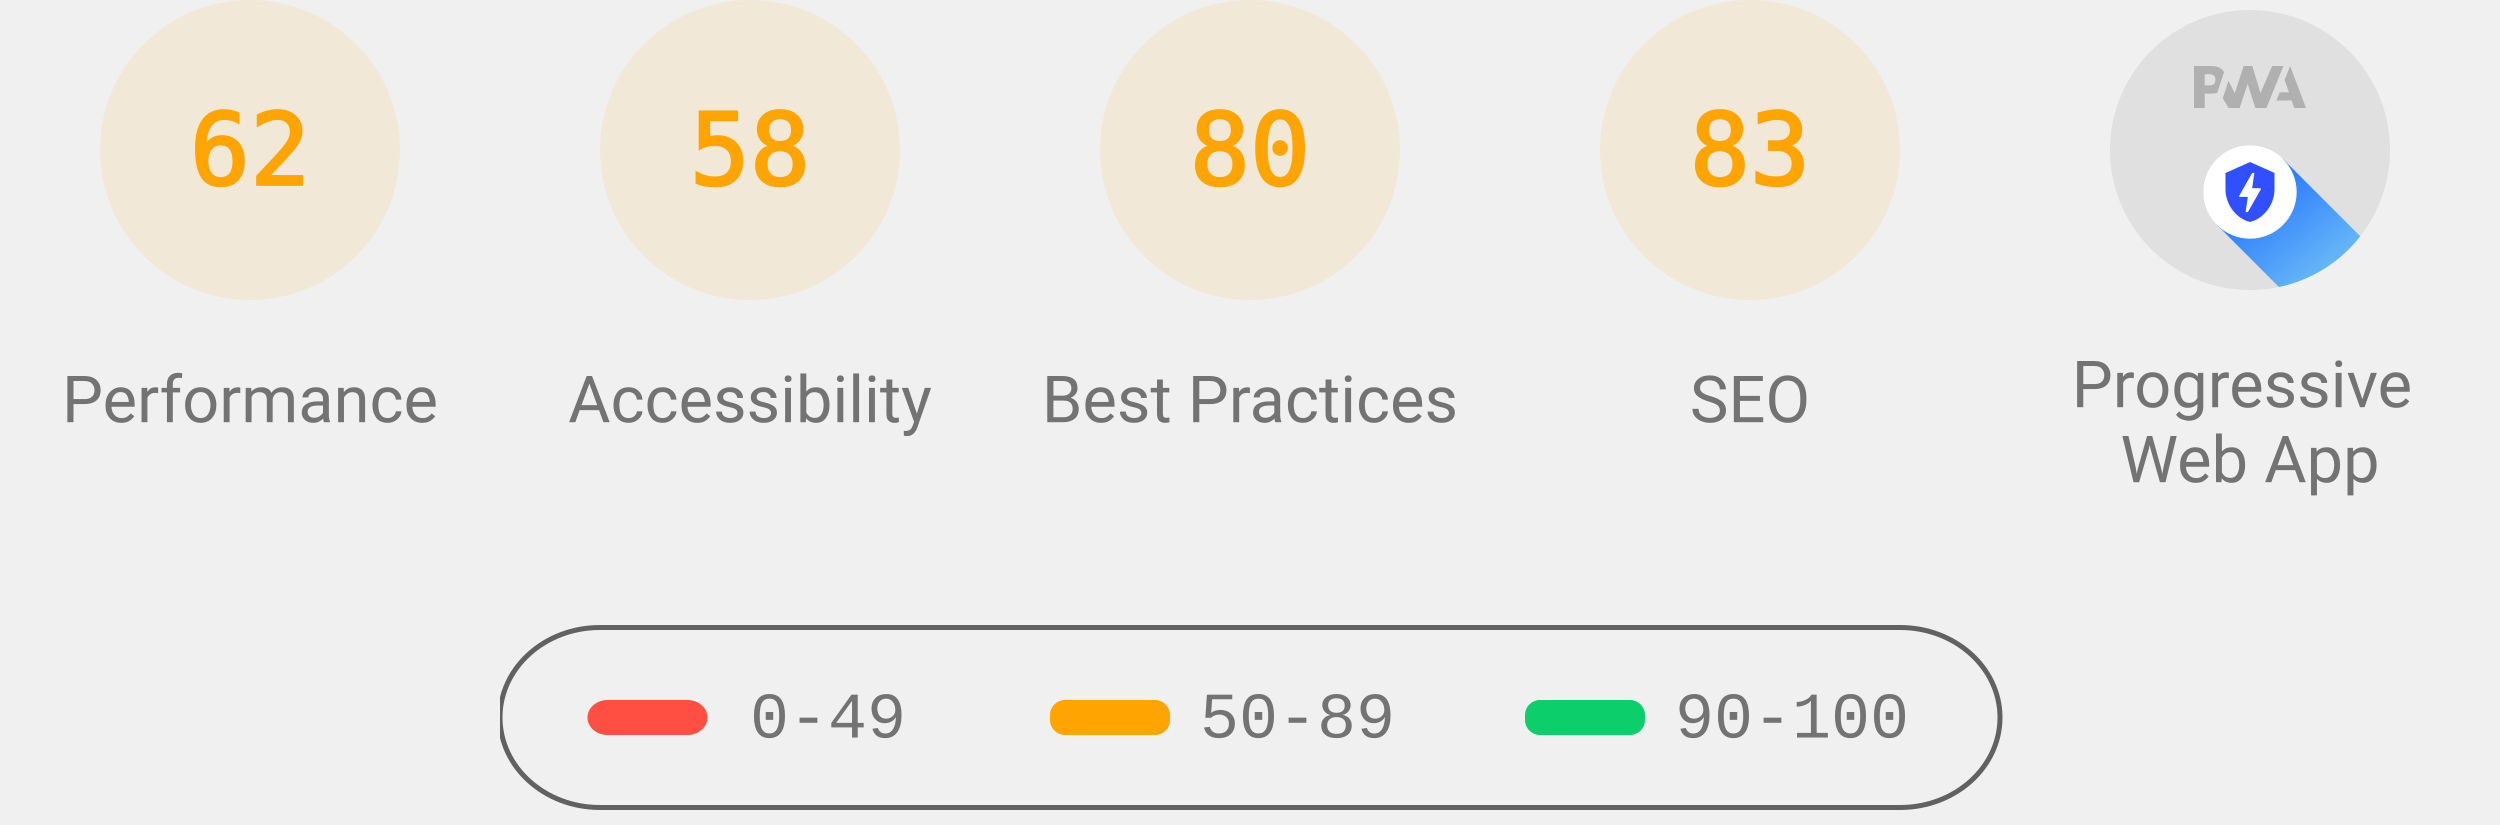
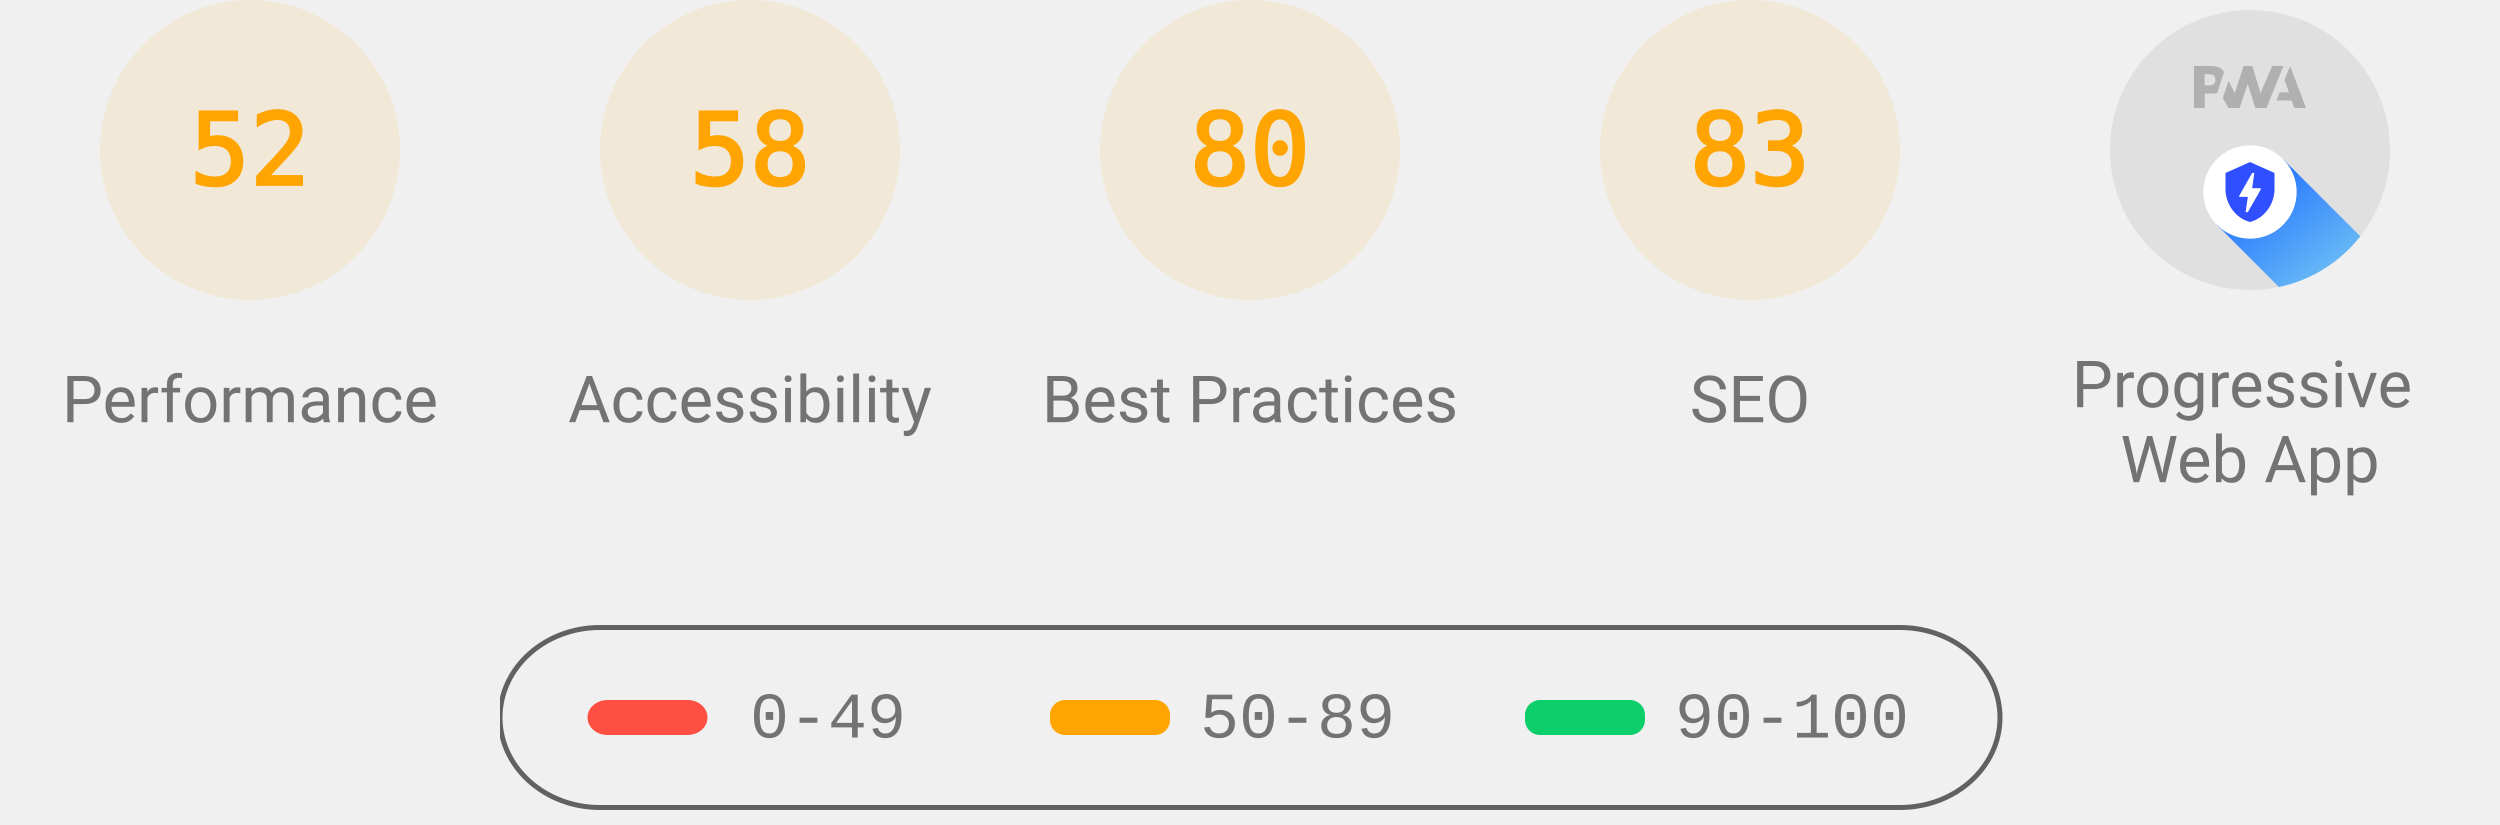
<svg xmlns="http://www.w3.org/2000/svg" class="theme--agnostic" fill="none" width="1000" height="330">
  <style>
			.gauge-base {
				opacity: 0.1
			}

			.gauge-arc {
				fill: none;
				animation-delay: 250ms;
				stroke-linecap: round;
				transform: rotate(-90deg);
				transform-origin: 100px 60px;
				animation: load-gauge 1s ease forwards
			}

			.guage-text {
				font-size: 40px;
				font-family: monospace;
				text-align: center
			}

			.guage-red {
				color: #ff4e42;
				fill: #ff4e42;
				stroke: #ff4e42
			}
			.guage-orange {
				color: #ffa400;
				fill: #ffa400;
				stroke: #ffa400
			}
			.guage-green {
				color: #0cce6b;
				fill: #0cce6b;
				stroke: #0cce6b
			}
			.theme--agnostic .guage-undefined {
				color: #5c5c5c;
				fill: #5c5c5c;
				stroke: #5c5c5c
			}
			.theme--light .guage-undefined {
				color: #1e1e1e;
				fill: #1e1e1e;
				stroke: #1e1e1e
			}
			.theme--dark .guage-undefined {
				color: #f5f5f5;
				fill: #f5f5f5;
				stroke: #f5f5f5
			}

			.guage-title {
				stroke: none;
				font-size: 26px;
				line-height: 26px;
				font-family: Roboto, Halvetica, Arial, sans-serif
			}
			.metric.guage-title {
				font-family: 'Courier New', Courier, monospace
			}
			.theme--agnostic .guage-title {
				color: #737373;
				fill: #737373
			}
			.theme--light .guage-title {
				color: #212121;
				fill: #212121
			}
			.theme--dark .guage-title {
				color: #f5f5f5;
				fill: #f5f5f5
			}

			@keyframes load-gauge {
				from {
					stroke-dasharray: 0 352.858
				}
			}
			.lh-gauge--pwa__disc {
				fill: #e0e0e0
			}
			.lh-gauge--pwa__logo {
				position: relative;
				fill: #b0b0b0
			}
			.lh-gauge--pwa__invisible {
				display: none
			}
			.lh-gauge--pwa__visible {
				display: inline
			}
			.guage-invisible {
				display: none
			}
			.lh-gauge--pwa__logo--primary-color {
				fill: #304ffe
			}
			.theme--agnostic .lh-gauge--pwa__logo--secondary-color {
				fill: #787878
			}
			.theme--light .lh-gauge--pwa__logo--secondary-color {
				fill: #3d3d3d
			}
			.theme--dark .lh-gauge--pwa__logo--secondary-color {
				fill: #d8b6b6
			}
			.theme--light #svg_2 {
				stroke: #00000022
			}
			.theme--agnostic #svg_2 {
				stroke: #616161
			}
			.theme--light #svg_2 {
				stroke: #00000022
			}
			.theme--dark #svg_2 {
				stroke: #f5f5f566
			}
		</style>
  <svg class="guage-div guage-perf guage-orange" viewBox="0 0 200 200" width="200" height="200" x="0" y="0">
    <circle class="gauge-base" r="56" cx="100" cy="60" stroke-width="8" />
-     <circle class="gauge-arc guage-arc-1" r="56" cx="100" cy="60" stroke-width="8" style="stroke-dasharray: 218.152, 351.858;" />
-     <text class="guage-text" x="100px" y="60px" alignment-baseline="central" dominant-baseline="central" text-anchor="middle">62</text>
+     <circle class="gauge-arc guage-arc-1" r="56" cx="100" cy="60" stroke-width="8" style="stroke-dasharray: 182.966, 351.858;" />
+     <text class="guage-text" x="100px" y="60px" alignment-baseline="central" dominant-baseline="central" text-anchor="middle">52</text>
    <text class="guage-title" x="100px" y="160px" alignment-baseline="central" dominant-baseline="central" text-anchor="middle">Performance</text>
  </svg>
  <svg class="guage-div guage-acc guage-orange" viewBox="0 0 200 200" width="200" height="200" x="200" y="0">
    <circle class="gauge-base" r="56" cx="100" cy="60" stroke-width="8" />
    <circle class="gauge-arc guage-arc-2" r="56" cx="100" cy="60" stroke-width="8" style="stroke-dasharray: 204.078, 351.858;" />
    <text class="guage-text" x="100px" y="60px" alignment-baseline="central" dominant-baseline="central" text-anchor="middle">58</text>
    <text class="guage-title" x="100px" y="160px" alignment-baseline="central" dominant-baseline="central" text-anchor="middle">Accessibility</text>
  </svg>
  <svg class="guage-div guage-best guage-orange" viewBox="0 0 200 200" width="200" height="200" x="400" y="0">
    <circle class="gauge-base" r="56" cx="100" cy="60" stroke-width="8" />
    <circle class="gauge-arc guage-arc-3" r="56" cx="100" cy="60" stroke-width="8" style="stroke-dasharray: 281.486, 351.858;" />
    <text class="guage-text" x="100px" y="60px" alignment-baseline="central" dominant-baseline="central" text-anchor="middle">80</text>
    <text class="guage-title" x="100px" y="160px" alignment-baseline="central" dominant-baseline="central" text-anchor="middle">Best Practices</text>
  </svg>
  <svg class="guage-div guage-seo guage-orange" viewBox="0 0 200 200" width="200" height="200" x="600" y="0">
    <circle class="gauge-base" r="56" cx="100" cy="60" stroke-width="8" />
    <circle class="gauge-arc guage-arc-4" r="56" cx="100" cy="60" stroke-width="8" style="stroke-dasharray: 292.042, 351.858;" />
    <text class="guage-text" x="100px" y="60px" alignment-baseline="central" dominant-baseline="central" text-anchor="middle">83</text>
    <text class="guage-title" x="100px" y="160px" alignment-baseline="central" dominant-baseline="central" text-anchor="middle">SEO</text>
  </svg>
  <svg class="guage-div guage-pwa " viewBox="0 0 200 200" width="200" height="200" x="800" y="0">
    <svg viewBox="0 0 60 60" width="112" height="112" x="44" y="4">
      <defs>
        <linearGradient id="lh-gauge--pwa__check-circle__gradient-0" x1="50%" y1="0%" x2="50%" y2="100%">
          <stop stop-color="#00C852" offset="0%" />
          <stop stop-color="#009688" offset="100%" />
        </linearGradient>
        <linearGradient id="lh-gauge--pwa__installable__shadow-gradient-0" x1="76.056%" x2="24.111%" y1="82.995%" y2="24.735%">
          <stop stop-color="#A5D6A7" offset="0%" />
          <stop stop-color="#80CBC4" offset="100%" />
        </linearGradient>
        <linearGradient id="lh-gauge--pwa__fast-reliable__shadow-gradient-0" x1="76.056%" y1="82.995%" x2="25.678%" y2="26.493%">
          <stop stop-color="#64B5F6" offset="0%" />
          <stop stop-color="#2979FF" offset="100%" />
        </linearGradient>
        <g id="lh-gauge--pwa__fast-reliable-badge-0">
          <circle fill="#FFFFFF" cx="10" cy="10" r="10" />
          <path fill="#304FFE" d="M10 3.58l5.25 2.34v3.5c0 3.23-2.24 6.26-5.25 7-3.01-.74-5.25-3.77-5.25-7v-3.5L10 3.58zm-.47 10.74l2.76-4.83.03-.07c.04-.08 0-.24-.22-.24h-1.64l.47-3.26h-.47l-2.7 4.77c-.02.01.05-.1-.04.05-.09.16-.1.31.18.31h1.63l-.47 3.27h.47z" />
        </g>
        <g id="lh-gauge--pwa__installable-badge-0">
          <circle fill="#FFFFFF" cx="10" cy="10" r="10" />
          <path fill="#009688" d="M10 4.167A5.835 5.835 0 0 0 4.167 10 5.835 5.835 0 0 0 10 15.833 5.835 5.835 0 0 0 15.833 10 5.835 5.835 0 0 0 10 4.167zm2.917 6.416h-2.334v2.334H9.417v-2.334H7.083V9.417h2.334V7.083h1.166v2.334h2.334v1.166z" />
        </g>
      </defs>
      <g stroke="none" fill-rule="nonzero">
        <circle class="lh-gauge--pwa__disc" cx="30" cy="30" r="30" />
        <g class="lh-gauge--pwa__logo">
          <path d="M35.66 19.39l.7-1.75h2L37.4 15 38.6 12l3.4 9h-2.51l-.58-1.61z" />
          <path d="M33.52 21l3.65-9h-2.42l-2.5 5.82L30.5 12h-1.86l-1.9 5.82-1.35-2.65-1.21 3.72L25.4 21h2.38l1.72-5.2 1.64 5.2z" />
          <path fill-rule="nonzero" d="M20.3 17.91h1.48c.45 0 .85-.05 1.2-.15l.39-1.18 1.07-3.3a2.64 2.64 0 0 0-.28-.37c-.55-.6-1.36-.91-2.42-.91H18v9h2.3V17.9zm1.96-3.84c.22.22.33.5.33.87 0 .36-.1.65-.29.87-.2.23-.59.35-1.15.35h-.86v-2.41h.87c.52 0 .89.1 1.1.32z" />
        </g>
        <rect class="lh-gauge--pwa__component lh-gauge--pwa__na-line lh-gauge--pwa__invisible" fill="#FFFFFF" x="20" y="32" width="20" height="4" rx="2" />
        <g class="lh-gauge--pwa__component lh-gauge--pwa__fast-reliable-badge lh-gauge--pwa__visible" transform="translate(20, 29)">
          <path fill="url(#lh-gauge--pwa__fast-reliable__shadow-gradient-0)" d="M33.63 19.49A30 30 0 0 1 16.2 30.36L3 17.14 17.14 3l16.49 16.49z" />
          <use href="#lh-gauge--pwa__fast-reliable-badge-0" />
        </g>
        <g class="lh-gauge--pwa__component lh-gauge--pwa__installable-badge lh-gauge--pwa__invisible" transform="translate(20, 29)">
          <path fill="url(#lh-gauge--pwa__installable__shadow-gradient-0)" d="M33.629 19.487c-4.272 5.453-10.391 9.39-17.415 10.869L3 17.142 17.142 3 33.63 19.487z" />
          <use href="#lh-gauge--pwa__installable-badge-0" />
        </g>
        <g class="lh-gauge--pwa__component lh-gauge--pwa__fast-reliable-installable-badges lh-gauge--pwa__invisible">
          <g transform="translate(8, 29)">
            <path fill="url(#lh-gauge--pwa__fast-reliable__shadow-gradient-0)" d="M16.321 30.463L3 17.143 17.142 3l22.365 22.365A29.864 29.864 0 0 1 22 31c-1.942 0-3.84-.184-5.679-.537z" />
            <use href="#lh-gauge--pwa__fast-reliable-badge-0" />
          </g>
          <g transform="translate(32, 29)">
            <path fill="url(#lh-gauge--pwa__installable__shadow-gradient-0)" d="M25.982 11.84a30.107 30.107 0 0 1-13.08 15.203L3 17.143 17.142 3l8.84 8.84z" />
            <use href="#lh-gauge--pwa__installable-badge-0" />
          </g>
        </g>
        <g class="lh-gauge--pwa__component lh-gauge--pwa__check-circle lh-gauge--pwa__invisible" transform="translate(18, 28)">
          <circle fill="#FFFFFF" cx="12" cy="12" r="12" />
          <path fill="url(#lh-gauge--pwa__check-circle__gradient-0)" d="M12 2a10 10 0 1 0 0 20 10 10 0 0 0 0-20zm-2 15l-5-5 1.41-1.41L10 14.17l7.59-7.59L19 8l-9 9z" />
        </g>
      </g>
    </svg>
    <text class="guage-title" y="160px" alignment-baseline="central" dominant-baseline="central" text-anchor="middle">
      <tspan x="100px" dy="-6px">Progressive</tspan>
      <tspan x="100px" dy="30px">Web App</tspan>
    </text>
  </svg>
  <svg width="604" height="76" x="200" y="250">
    <g>
      <rect fill="none" id="canvas_background" height="80" width="604" y="-1" x="-1" />
      <g display="none" overflow="visible" y="0" x="0" height="100%" width="100%" id="canvasGrid">
        <rect fill="url(#gridpattern)" stroke-width="0" y="0" x="0" height="100%" width="100%" />
      </g>
    </g>
    <g>
      <rect fill-opacity="0" stroke-width="2" rx="40" id="svg_2" height="72" width="600" y="1" x="0" fill="#000000" />
      <rect stroke="#000" rx="8" id="svg_3" height="14" width="48" y="30" x="35" stroke-opacity="null" stroke-width="0" fill="#ff4e42" />
      <rect stroke="#000" rx="6" id="svg_4" height="14" width="48" y="30" x="220" stroke-opacity="null" stroke-width="0" fill="#ffa400" />
      <rect stroke="#000" rx="6" id="svg_5" height="14" width="48" y="30" x="410" stroke-opacity="null" stroke-width="0" fill="#0cce6b" />
      <text class="metric guage-title" xml:space="preserve" text-anchor="start" font-size="26" id="svg_6" y="45" x="100" stroke-opacity="null" stroke-width="0" stroke="#000">0-49</text>
      <text class="metric guage-title" xml:space="preserve" text-anchor="start" font-size="26" id="svg_7" y="45" x="280" stroke-opacity="null" stroke-width="0" stroke="#000">50-89</text>
      <text class="metric guage-title" xml:space="preserve" text-anchor="start" font-size="26" id="svg_8" y="45" x="470" stroke-opacity="null" stroke-width="0" stroke="#000">90-100</text>
    </g>
  </svg>
</svg>
